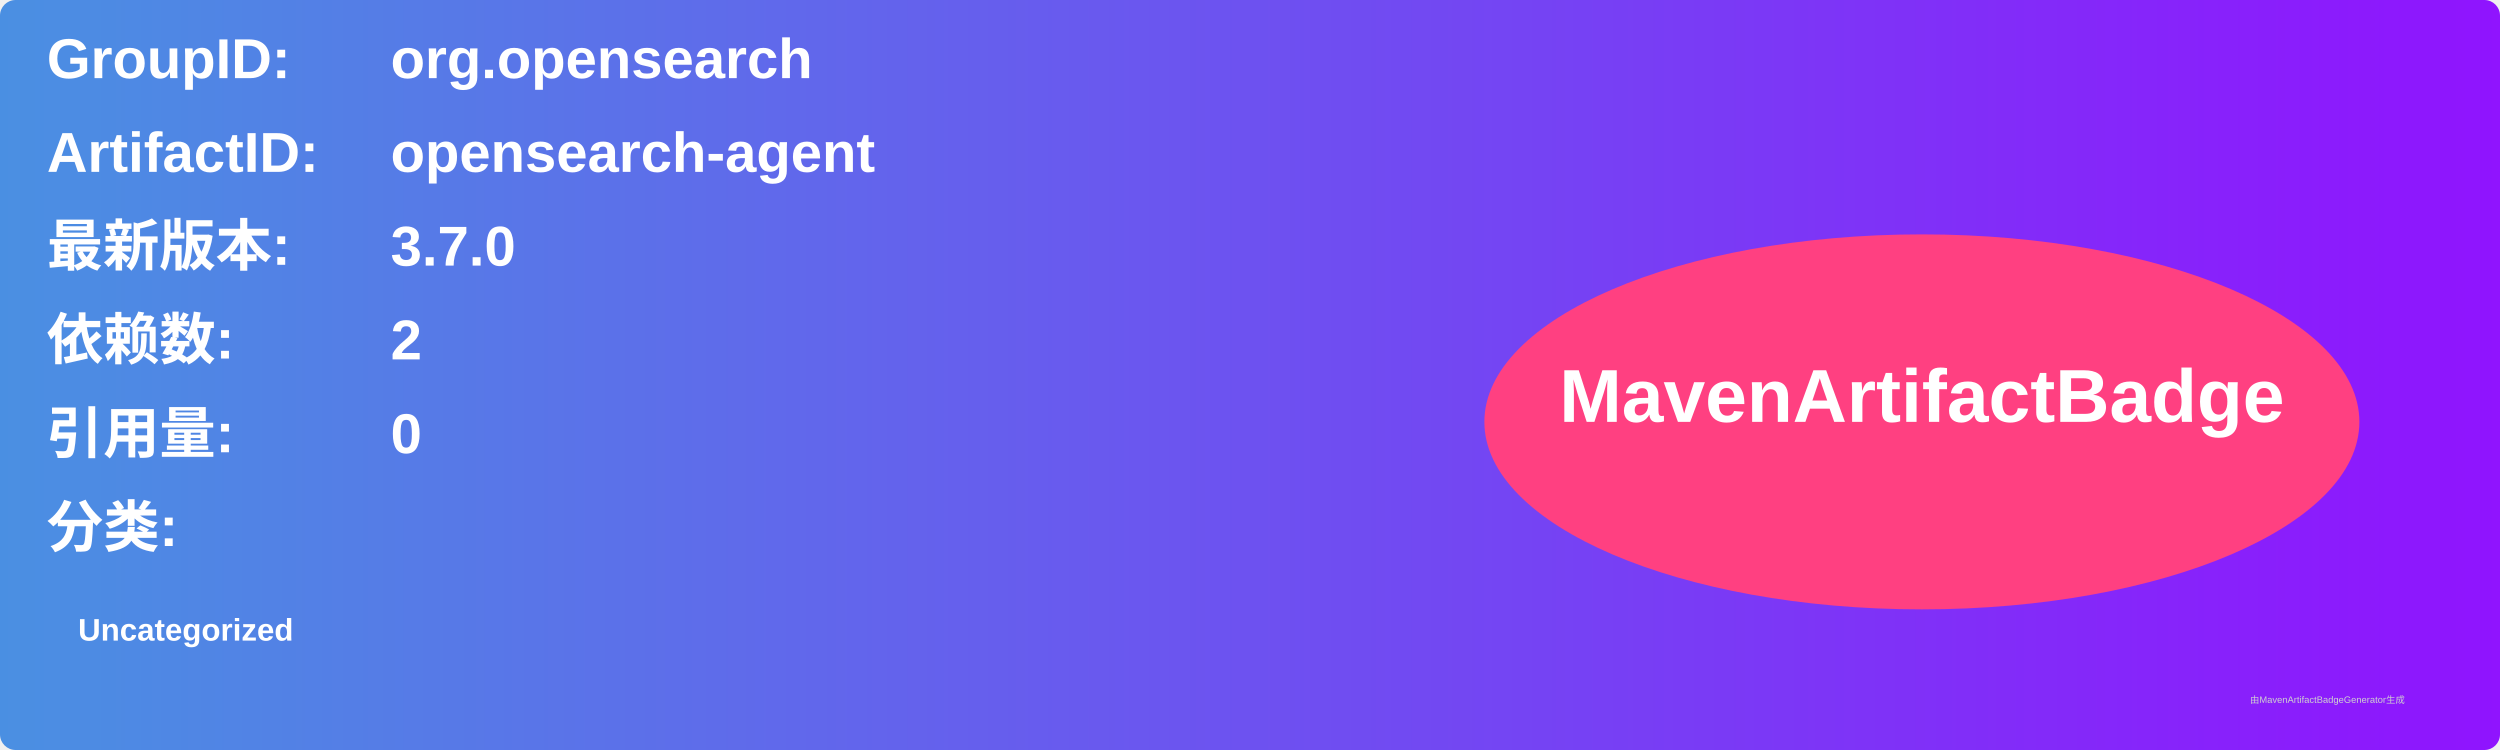
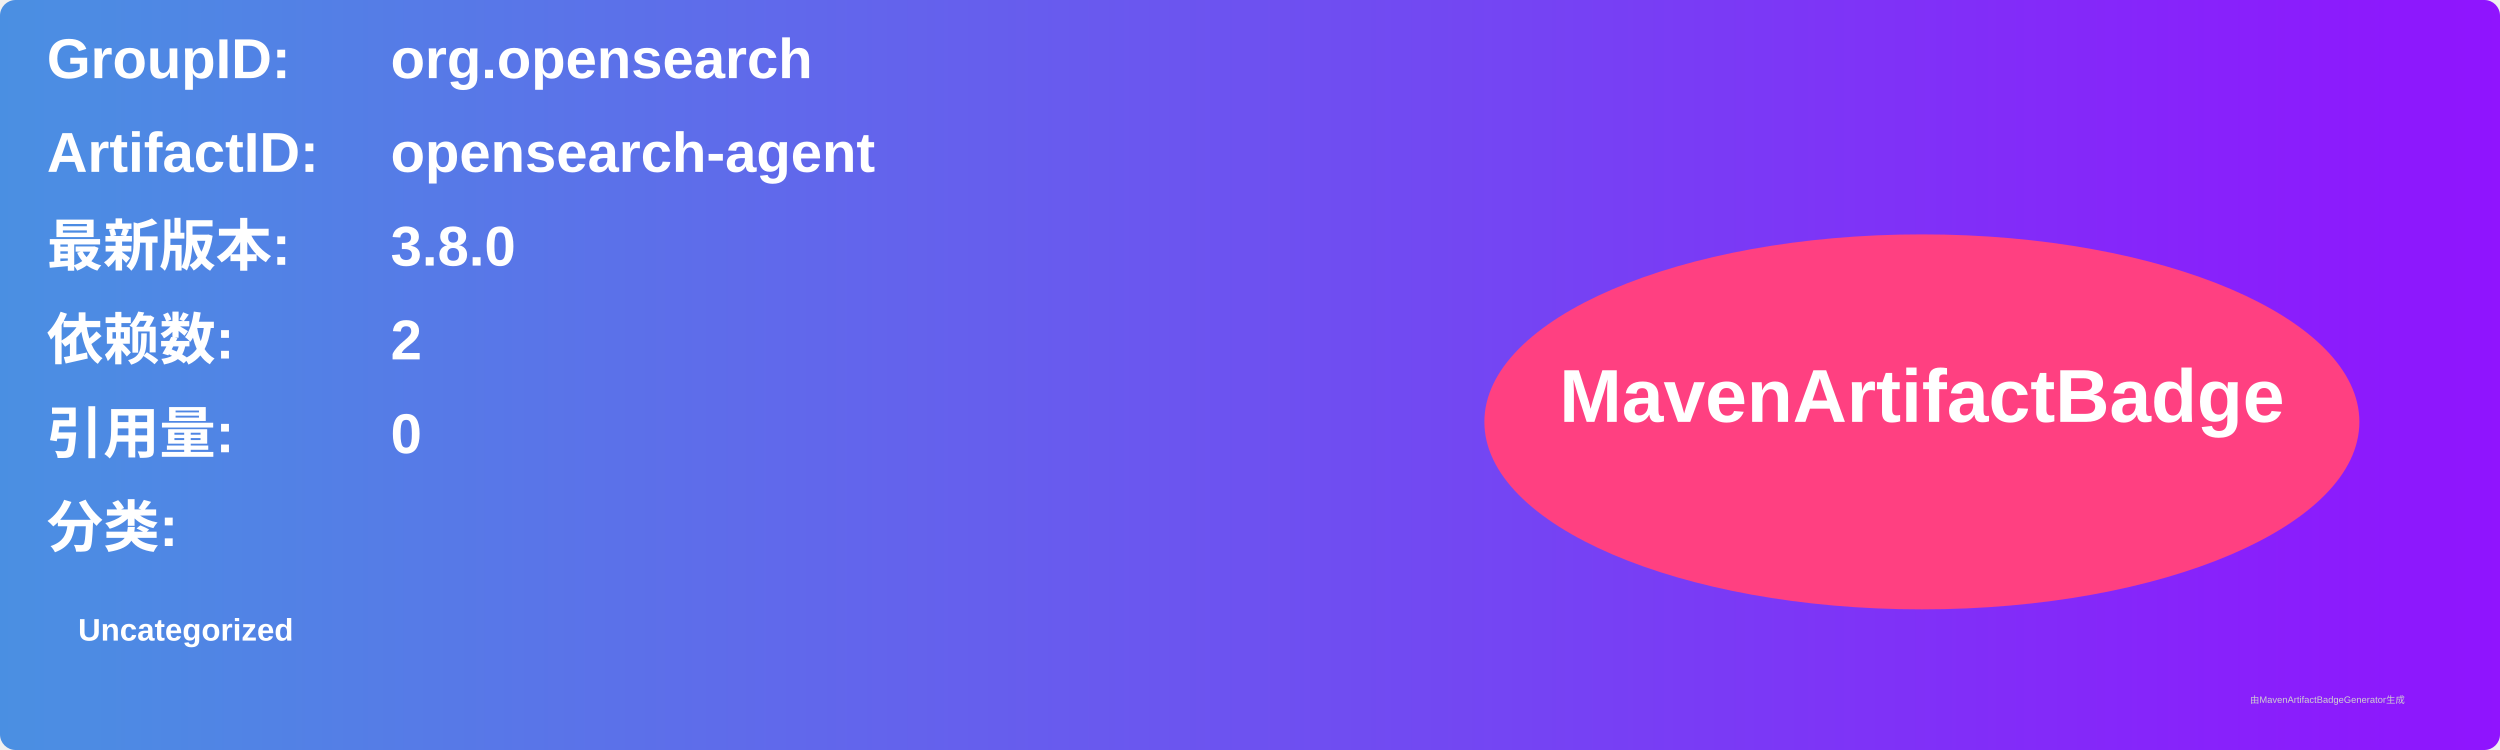
<svg xmlns="http://www.w3.org/2000/svg" width="800" height="240" viewBox="0 0 800 240">
  <linearGradient id="grad" x1="0%" y1="0%" x2="100%" y2="0%">
    <stop offset="0%" stop-color="#4a90e2" />
    <stop offset="100%" stop-color="#9013fe" />
  </linearGradient>
  <rect width="100%" height="100%" rx="5" ry="5" fill="url(#grad)" />
  <g transform="translate(15, 15)">
    <text x="0" y="10" font-family="Arial" font-size="18" fill="white" font-weight="bold" width="260">GroupID:</text>
    <text x="110" y="10" font-family="Arial" font-size="18" fill="white" font-weight="bold" width="460">org.opensearch</text>
    <text x="0" y="40" font-family="Arial" font-size="18" fill="white" font-weight="bold" width="260">ArtifactID:</text>
    <text x="110" y="40" font-family="Arial" font-size="18" fill="white" font-weight="bold" width="460">opensearch-agent</text>
    <text x="0" y="70" font-family="Arial" font-size="18" fill="white" font-weight="bold">最新版本:</text>
    <text x="110" y="70" font-family="Arial" font-size="18" fill="white" font-weight="bold">
-       <tspan font-weight="bold">3.7.0</tspan>
+       <tspan font-weight="bold">3.8.0</tspan>
    </text>
    <text x="0" y="100" font-family="Arial" font-size="18" fill="white" font-weight="bold">依赖数: </text>
    <text x="110" y="100" font-family="Arial" font-size="18" fill="white">
      <tspan font-weight="bold">2</tspan>
    </text>
    <text x="0" y="130" font-family="Arial" font-size="18" fill="white" font-weight="bold">引用量: </text>
    <text x="110" y="130" font-family="Arial" font-size="18" fill="white">
      <tspan font-weight="bold">0</tspan>
    </text>
    <text x="0" y="160" font-family="Arial" font-size="18" fill="white" font-weight="bold">分类:</text>
    <text x="10" y="190" font-family="Arial" font-size="10" fill="white">
      <tspan font-weight="bold">Uncategorized</tspan>
    </text>
    <ellipse cx="600" cy="120" rx="140" ry="60" fill="#ff4081" />
    <text x="600" y="120" text-anchor="middle" font-family="Arial" font-size="24" fill="white" font-weight="bold">MavenArtifactBadge</text>
  </g>
  <text x="720" y="225" font-family="Arial" font-size="3" fill="#d0d0d0">由MavenArtifactBadgeGenerator生成</text>
</svg>
